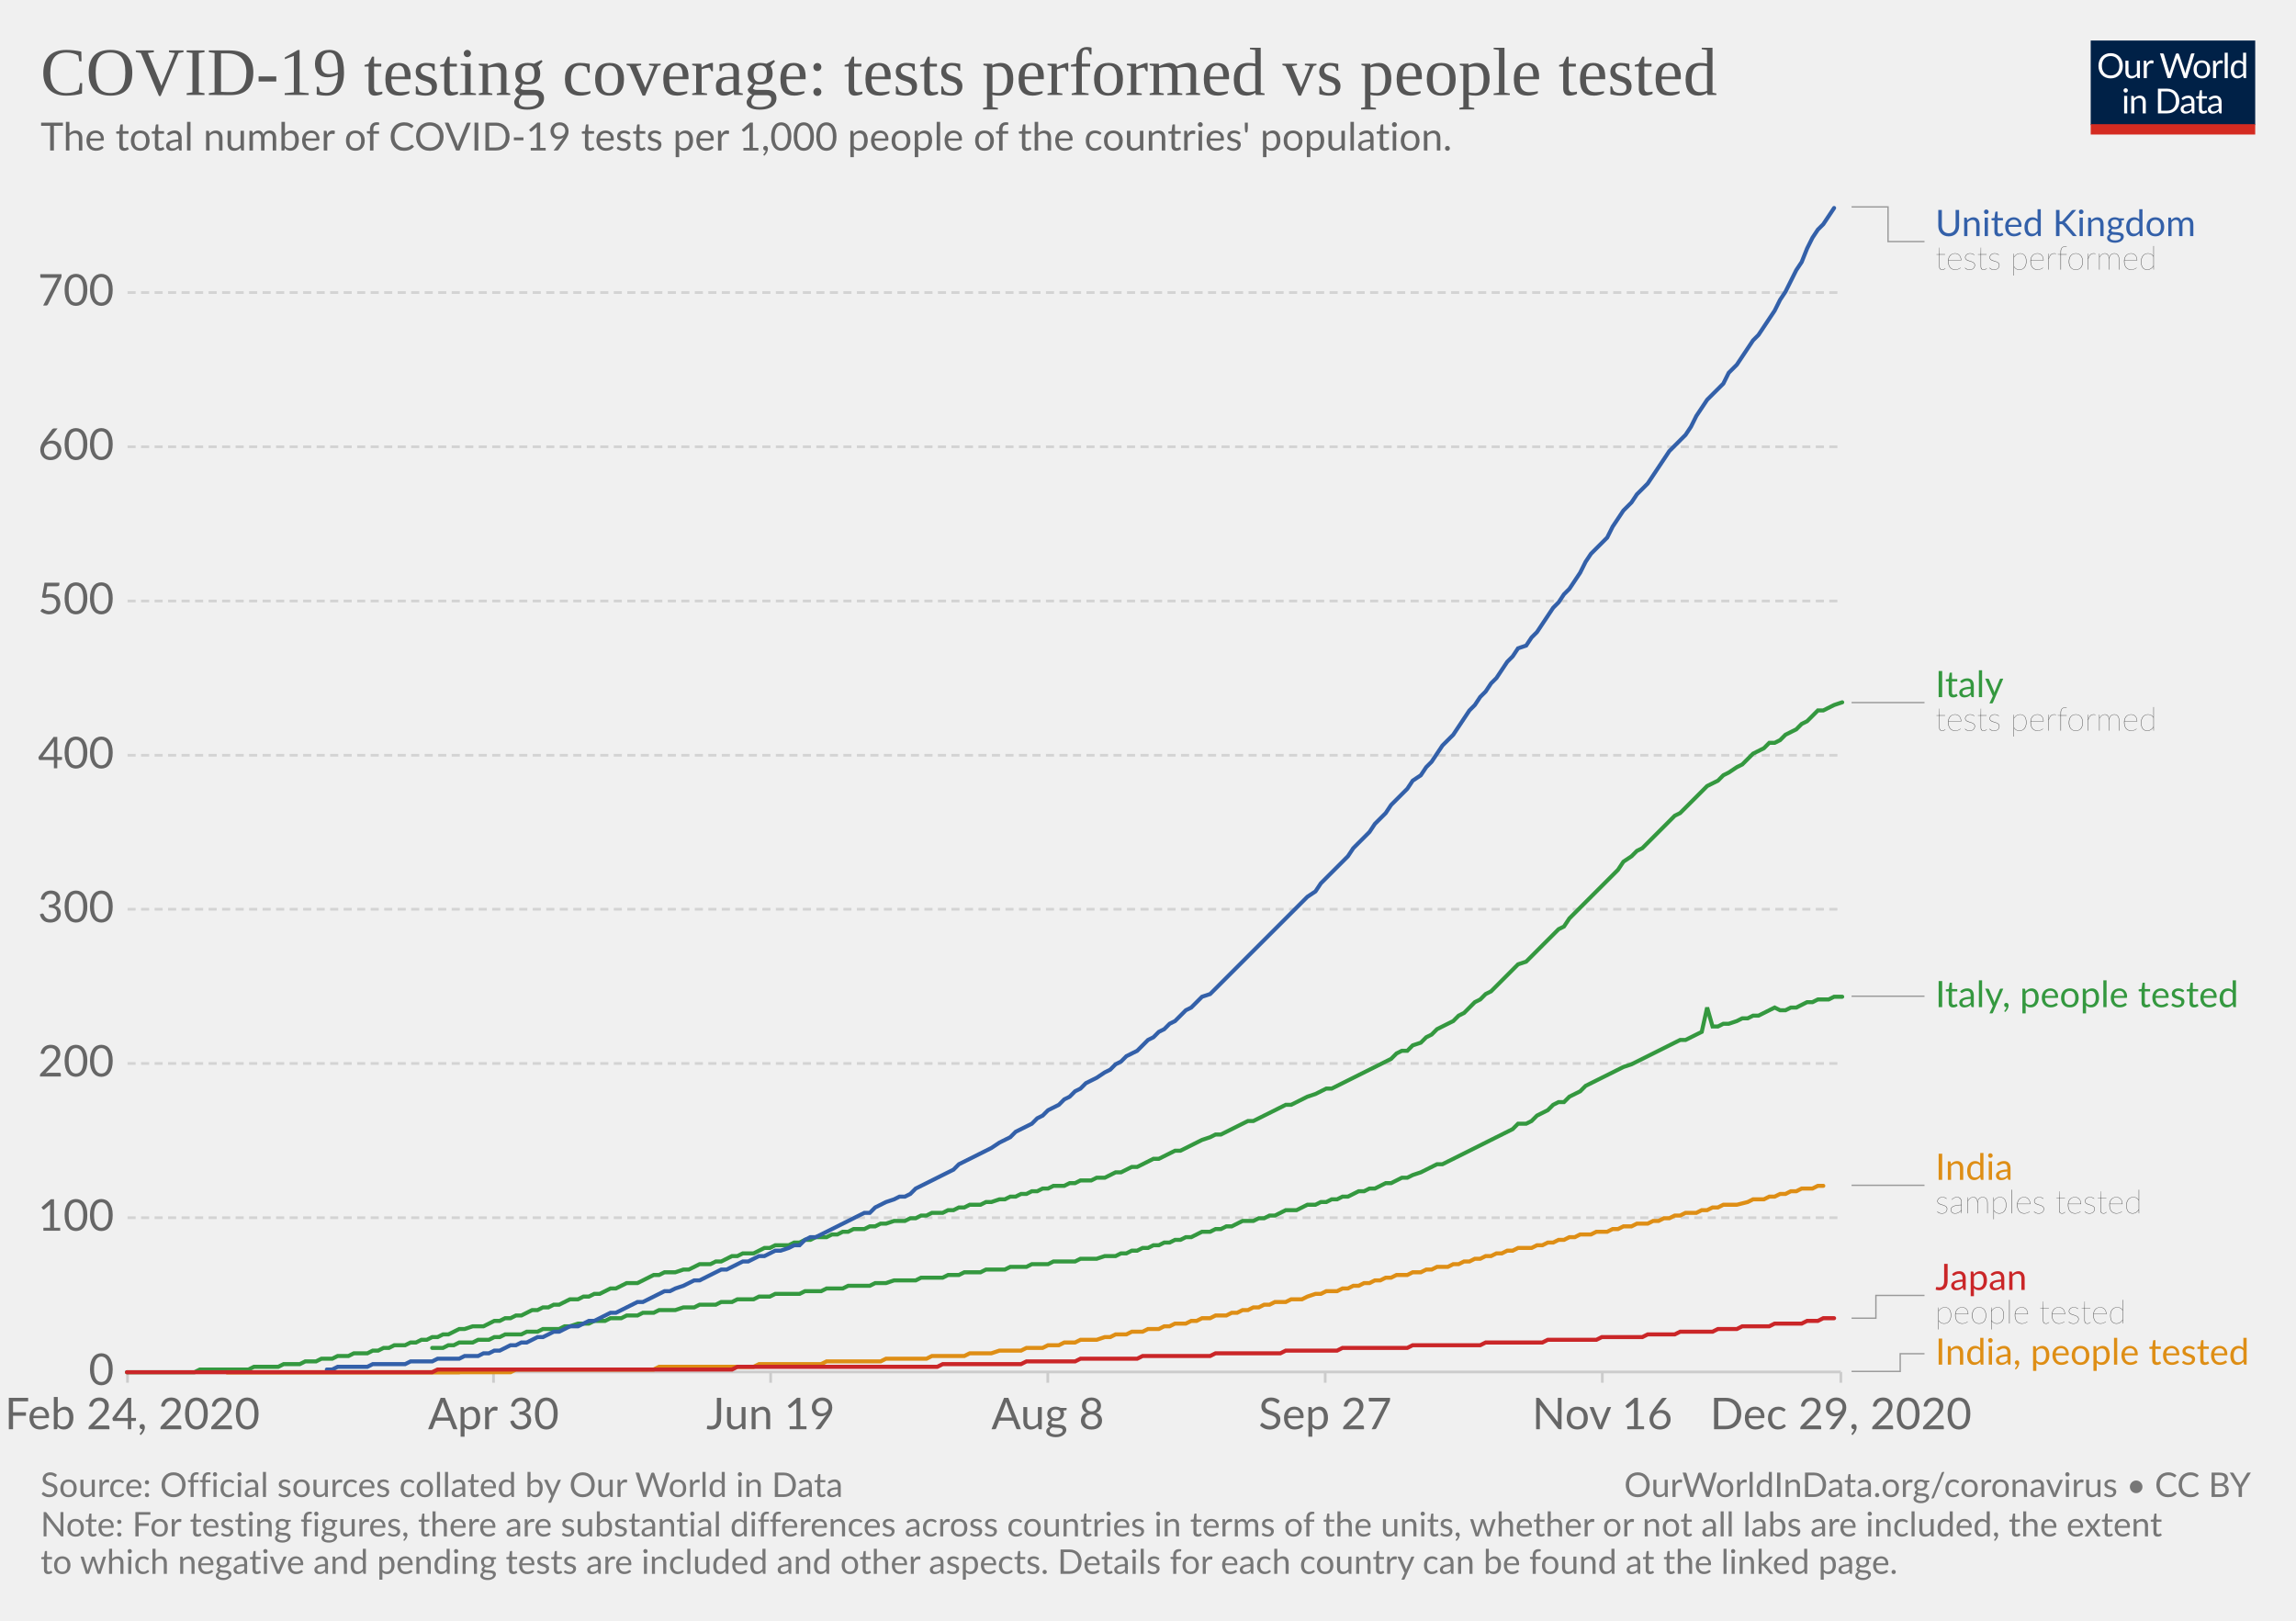
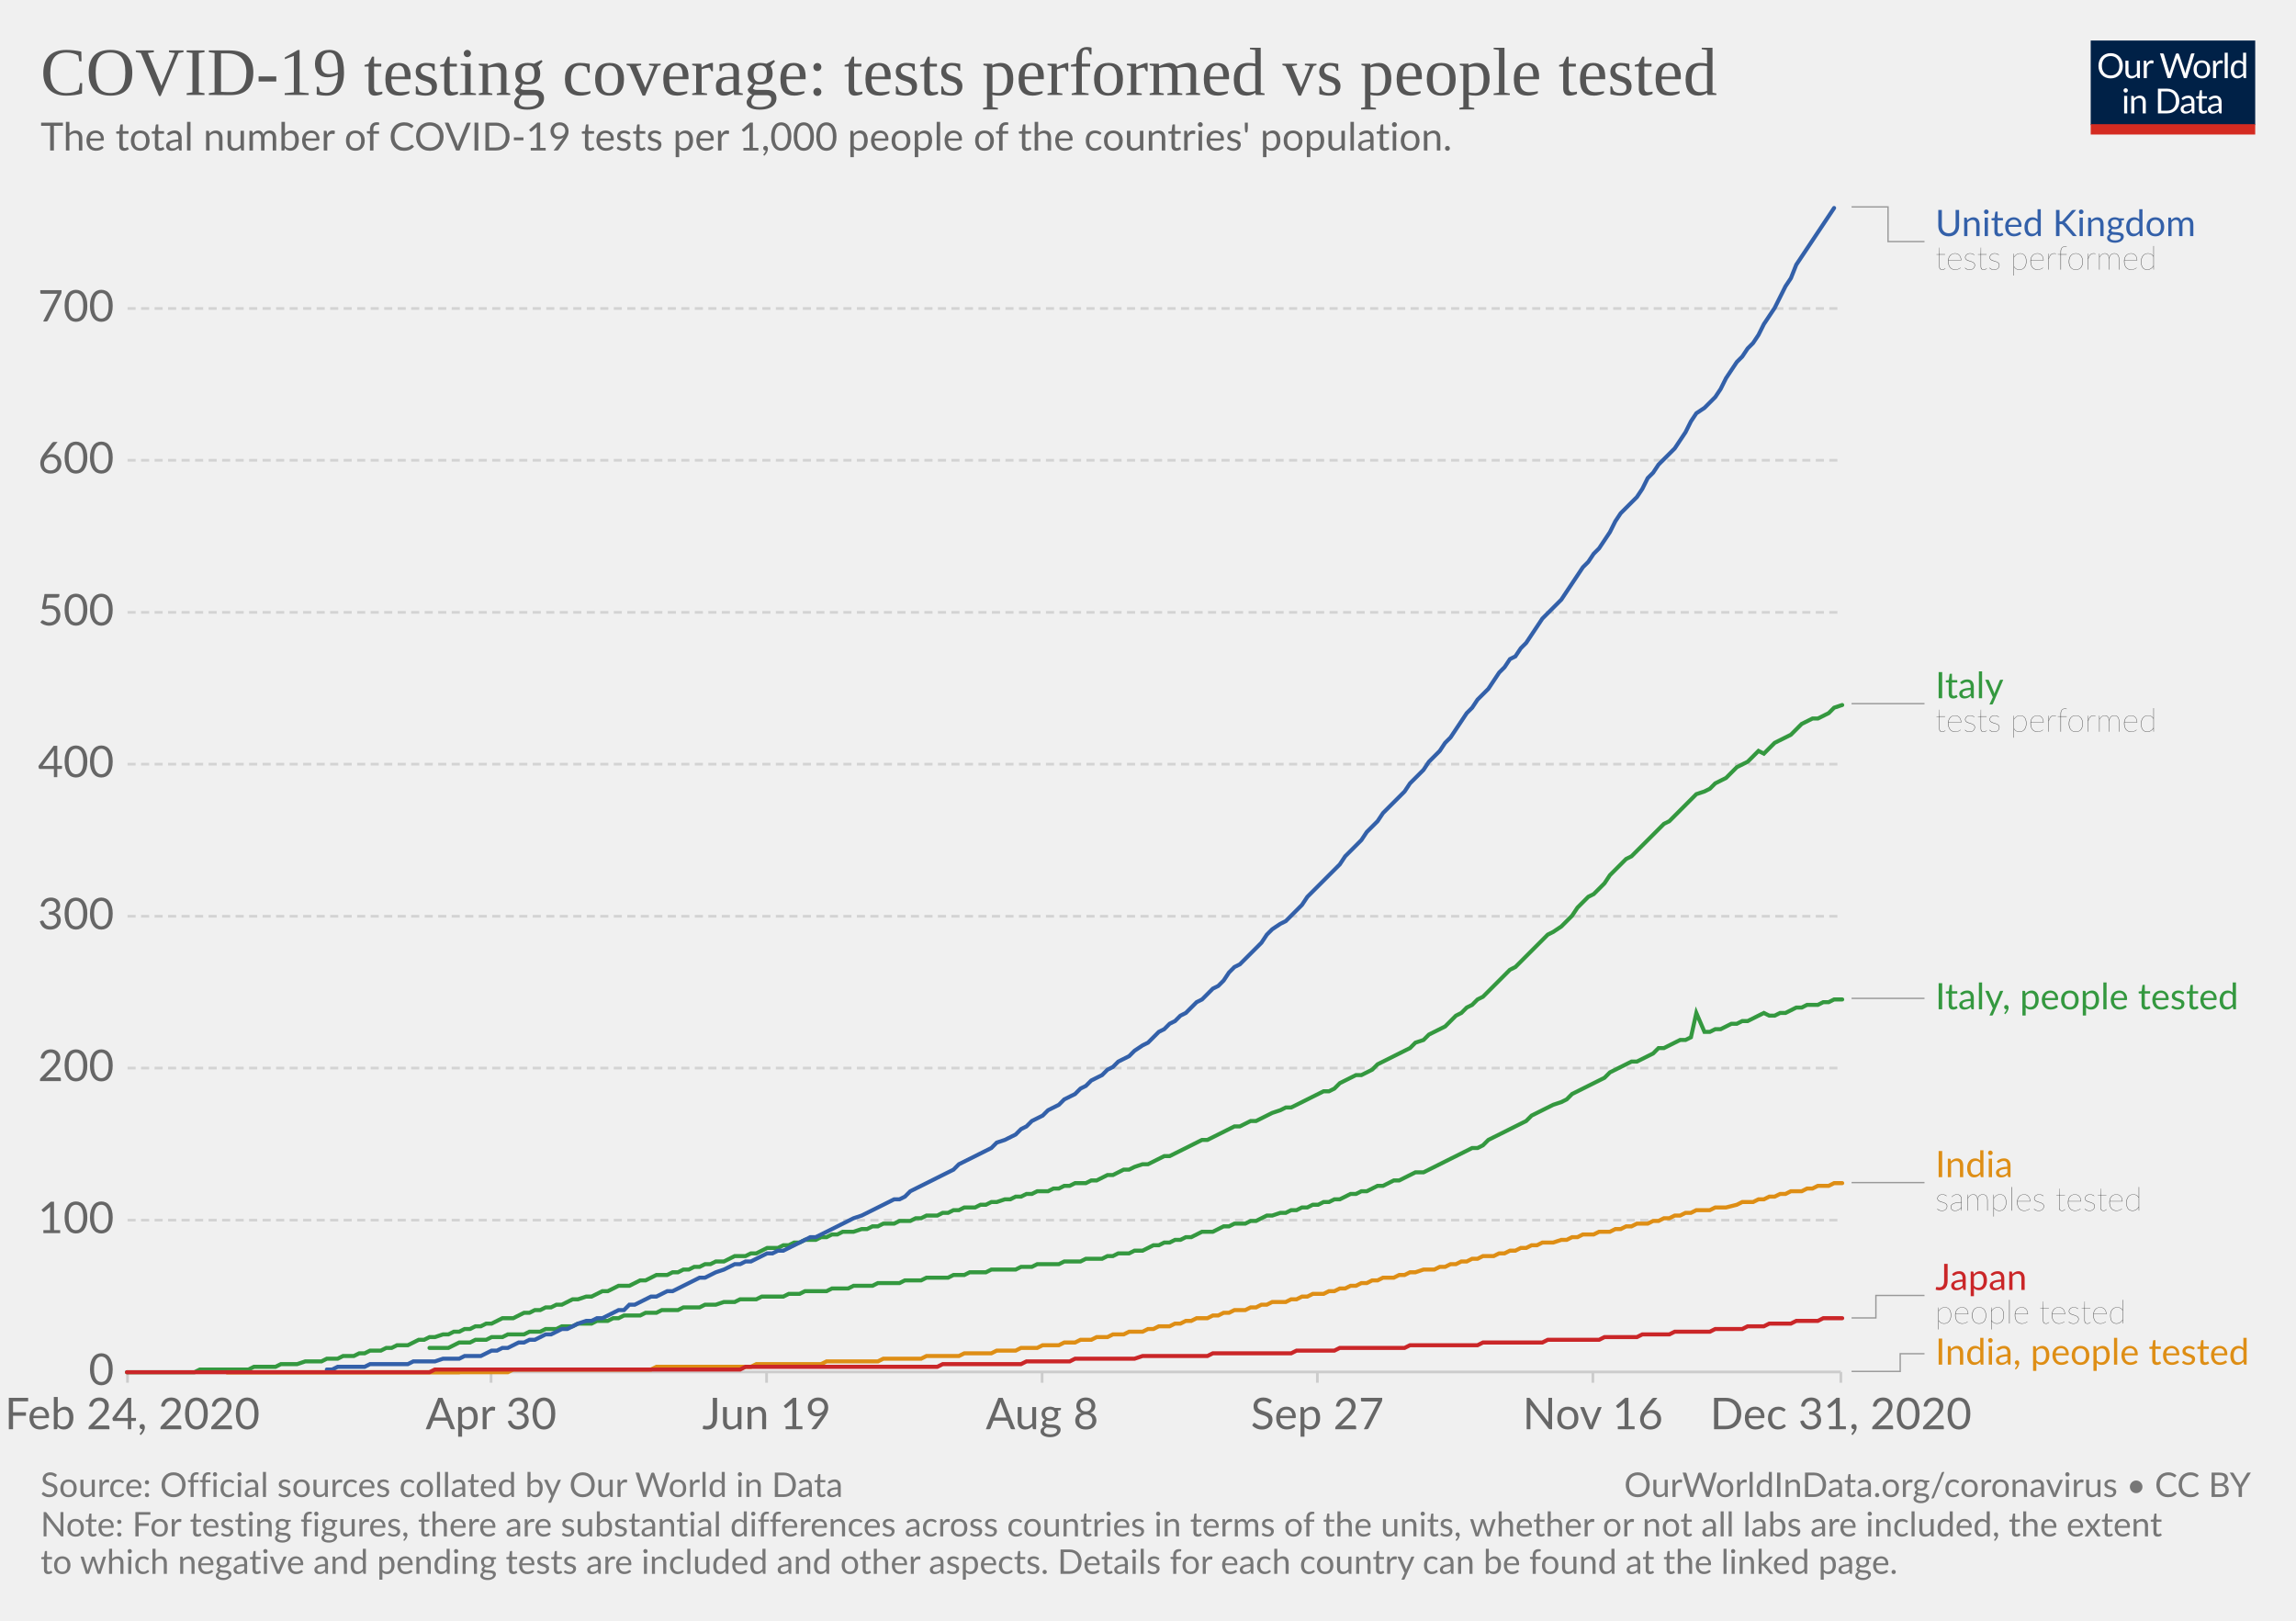
<svg xmlns="http://www.w3.org/2000/svg" version="1.1" style="background-color:#fff;-webkit-font-smoothing:antialiased" width="850" height="600" viewBox="0 0 850 600" font-family="Lato,'Helvetica Neue',Helvetica,Arial,sans-serif" font-size="18" text-rendering="optimizeLegibility">
  <g class="HeaderView">
    <g transform="matrix(.29 0 0 .29 774 15)">
      <svg width="210" height="120" viewBox="0 0 210 120" fill="none">
        <g clip-path="url(#clip0)">
          <path d="M0 0h210v107.89H0V0z" fill="#002147" />
          <path d="M40.98 32.25c0 2.36-.38 4.53-1.12 6.51a14.26 14.26 0 01-8.1 8.4c-1.9.78-4.02 1.17-6.34 1.17a16.6 16.6 0 01-6.33-1.17 14.31 14.31 0 01-8.08-8.4 18.29 18.29 0 01-1.12-6.51c0-2.36.38-4.53 1.12-6.5a14.32 14.32 0 018.07-8.44c1.92-.8 4.03-1.19 6.34-1.19 2.32 0 4.43.4 6.34 1.19 1.92.8 3.56 1.9 4.93 3.34a14.87 14.87 0 013.17 5.1 18.1 18.1 0 011.12 6.5zm-4.38 0c0-1.94-.26-3.68-.8-5.22a10.91 10.91 0 00-2.24-3.89 9.68 9.68 0 00-3.52-2.46 11.95 11.95 0 00-4.62-.86c-1.68 0-3.21.28-4.6.86a9.88 9.88 0 00-3.54 2.46 10.91 10.91 0 00-2.24 3.9c-.53 1.53-.8 3.27-.8 5.2 0 1.94.27 3.68.8 5.22a11.17 11.17 0 002.24 3.9 10.01 10.01 0 003.55 2.44c1.38.56 2.9.83 4.6.83 1.7 0 3.24-.27 4.61-.83a9.8 9.8 0 003.52-2.44 11.17 11.17 0 002.25-3.9c.53-1.54.8-3.28.8-5.21zm26.22-6.54V48H60.5c-.56 0-.9-.27-1.05-.81l-.31-2.4a12.45 12.45 0 01-3.26 2.6c-1.2.64-2.58.96-4.13.96-1.22 0-2.3-.2-3.24-.6a6.52 6.52 0 01-2.33-1.7 7.37 7.37 0 01-1.43-2.67c-.3-1.04-.46-2.2-.46-3.45V25.7h3.91v14.22c0 1.68.38 2.99 1.15 3.91.77.93 1.96 1.39 3.54 1.39 1.16 0 2.24-.27 3.23-.82a10.42 10.42 0 002.8-2.28V25.7h3.91zm8.61 4.47a9.94 9.94 0 012.6-3.56 5.64 5.64 0 013.76-1.3c.47 0 .92.05 1.34.15.44.1.83.27 1.17.49l-.3 2.92c-.09.37-.3.55-.66.55-.2 0-.5-.04-.9-.13a6.21 6.21 0 00-3.24.18c-.54.2-1.03.5-1.47.92-.42.4-.81.9-1.17 1.5-.33.58-.64 1.26-.92 2.02V48H67.7V25.71h2.25c.42 0 .72.08.88.25.16.16.27.44.33.83l.26 3.39zm61.16-13.7L122.75 48h-3.82l-7.99-24.05a21.95 21.95 0 01-.42-1.58 38.36 38.36 0 01-.44 1.58L102.05 48h-3.83L88.4 16.47h3.54c.38 0 .7.1.95.29.26.2.43.43.5.73l6.52 21.9c.1.4.2.83.28 1.28.1.46.2.94.29 1.46l.3-1.46c.12-.47.25-.9.38-1.27l7.41-21.91c.1-.25.26-.48.51-.69.27-.22.58-.33.95-.33h1.23c.38 0 .69.1.92.29.24.2.41.43.53.73l7.4 21.9a28.4 28.4 0 01.68 2.62 29.52 29.52 0 01.52-2.61l6.54-21.91c.07-.27.23-.5.48-.7.27-.21.58-.32.95-.32h3.32zm9.35 8.88c1.63 0 3.1.27 4.4.82a9.43 9.43 0 015.46 5.94c.5 1.4.74 2.98.74 4.73 0 1.76-.25 3.34-.74 4.75a9.43 9.43 0 01-5.46 5.92c-1.3.52-2.77.79-4.4.79-1.64 0-3.12-.27-4.44-.8a9.42 9.42 0 01-3.35-2.3c-.92-1-1.63-2.2-2.13-3.61-.49-1.41-.73-3-.73-4.75s.24-3.33.73-4.73c.5-1.43 1.2-2.64 2.13-3.63a9.4 9.4 0 013.35-2.31c1.32-.55 2.8-.82 4.44-.82zm0 19.89c2.2 0 3.84-.73 4.93-2.2 1.08-1.48 1.63-3.54 1.63-6.18 0-2.66-.55-4.72-1.63-6.2-1.09-1.49-2.73-2.23-4.93-2.23-1.12 0-2.09.2-2.93.57a5.7 5.7 0 00-2.06 1.65 7.5 7.5 0 00-1.24 2.67c-.26 1.04-.4 2.22-.4 3.54 0 2.64.55 4.7 1.64 6.18 1.1 1.47 2.76 2.2 4.99 2.2zm17.97-15.07a9.94 9.94 0 012.6-3.56 5.64 5.64 0 013.76-1.3c.47 0 .91.05 1.34.15.44.1.83.27 1.16.49l-.28 2.92c-.09.37-.31.55-.66.55-.2 0-.5-.04-.9-.13a6.2 6.2 0 00-3.24.18c-.54.2-1.03.5-1.47.92-.43.4-.82.9-1.17 1.5a13.1 13.1 0 00-.92 2.02V48h-3.94V25.71h2.24c.43 0 .72.08.88.25.17.16.28.44.33.83l.27 3.39zm15.04-14.59V48h-3.92V15.6h3.92zm19.55 15.43a6.22 6.22 0 00-2.38-2.05 6.7 6.7 0 00-2.86-.6c-2.07 0-3.66.75-4.77 2.23-1.12 1.48-1.68 3.6-1.68 6.33 0 1.46.13 2.7.38 3.74a7.29 7.29 0 001.1 2.56 4.35 4.35 0 001.78 1.45c.7.3 1.5.46 2.4.46 1.29 0 2.41-.3 3.36-.88a9.6 9.6 0 002.67-2.49V31.02zm3.91-15.43V48h-2.33c-.56 0-.9-.27-1.06-.81l-.35-2.71a12.13 12.13 0 01-3.25 2.77 8.28 8.28 0 01-4.23 1.06 7.31 7.31 0 01-6.14-2.9c-.73-.96-1.3-2.15-1.69-3.57a18.35 18.35 0 01.07-9.48 11.29 11.29 0 011.89-3.7 8.7 8.7 0 017.06-3.34 7.96 7.96 0 016.12 2.62V15.59h3.91zM46.61 70.71V93H42.7V70.71h3.91zm.84-7c0 .39-.08.75-.24 1.09a2.81 2.81 0 01-1.52 1.47 2.67 2.67 0 01-2.16 0 2.9 2.9 0 01-1.45-1.47 2.67 2.67 0 010-2.16c.15-.35.35-.65.6-.9.25-.27.53-.47.85-.62a2.67 2.67 0 012.16 0c.35.15.65.35.9.62.27.25.47.55.62.9.16.34.24.7.24 1.08zm7.97 10.24c.49-.54 1-1.04 1.54-1.48a9.85 9.85 0 013.66-1.84 8.96 8.96 0 015.43.35c.94.4 1.72.97 2.33 1.71a7.36 7.36 0 011.43 2.67c.32 1.04.49 2.19.49 3.45V93h-3.94V78.81c0-1.69-.4-3-1.17-3.92-.76-.93-1.93-1.4-3.5-1.4a6.6 6.6 0 00-3.25.83c-1 .56-1.92 1.31-2.77 2.27V93h-3.94V70.71h2.35c.56 0 .9.28 1.04.82l.3 2.42zm57.7 3.3c0 2.36-.37 4.5-1.11 6.44a14.3 14.3 0 01-3.17 4.98 14.1 14.1 0 01-4.93 3.2c-1.9.76-4.02 1.13-6.33 1.13H85.8V61.47h11.77c2.31 0 4.42.39 6.33 1.15a13.8 13.8 0 018.1 8.18 17.75 17.75 0 011.12 6.45zm-4.37 0c0-1.94-.26-3.67-.8-5.2a10.94 10.94 0 00-2.23-3.87 9.57 9.57 0 00-3.53-2.42 12.23 12.23 0 00-4.61-.83h-7.5v24.62h7.5c1.7 0 3.24-.28 4.61-.84a9.7 9.7 0 003.53-2.4 10.94 10.94 0 002.24-3.87c.53-1.53.8-3.26.8-5.2zm19.8 5.72c-1.8.06-3.34.2-4.62.44-1.26.22-2.3.51-3.1.88-.8.36-1.37.8-1.74 1.3-.35.5-.53 1.05-.53 1.67 0 .58.1 1.1.3 1.52a3 3 0 00.76 1.05c.34.27.73.46 1.17.6.45.11.94.17 1.45.17a7.28 7.28 0 003.5-.81 11.95 11.95 0 002.82-2.2v-4.62zm-12.65-9.11a12.73 12.73 0 013.98-2.66c1.43-.59 3-.88 4.73-.88 1.25 0 2.36.2 3.33.61a6.81 6.81 0 013.94 4.38c.33 1.04.5 2.19.5 3.43V93h-1.74a1.8 1.8 0 01-.88-.18c-.2-.13-.36-.38-.48-.74l-.44-2.12c-.59.55-1.16 1.03-1.72 1.46a9.48 9.48 0 01-3.74 1.7c-.69.15-1.46.23-2.3.23-.87 0-1.69-.12-2.45-.35a5.34 5.34 0 01-3.34-2.93 6.64 6.64 0 01-.49-2.64c0-.88.25-1.72.73-2.53a6.33 6.33 0 012.35-2.17c1.09-.63 2.5-1.15 4.25-1.54 1.75-.41 3.89-.65 6.42-.7v-1.75c0-1.73-.37-3.03-1.12-3.91-.75-.9-1.84-1.34-3.28-1.34-.97 0-1.78.12-2.44.37-.64.23-1.2.5-1.7.81l-1.23.82c-.33.23-.67.35-1 .35-.27 0-.5-.07-.69-.2a2.1 2.1 0 01-.48-.53l-.7-1.25zm27.67 19.5c-1.76 0-3.12-.5-4.07-1.48-.94-.98-1.41-2.4-1.41-4.25V74h-2.68a.9.9 0 01-.6-.2c-.16-.14-.24-.36-.24-.66v-1.56l3.65-.46.9-6.89a.9.9 0 01.29-.52.88.88 0 01.62-.22H142v7.67h6.44V74H142v13.38c0 .94.22 1.63.68 2.09.45.45 1.04.68 1.76.68a3.21 3.21 0 001.85-.53l.55-.35c.16-.12.3-.18.41-.18.2 0 .4.13.55.38l1.15 1.87a7.45 7.45 0 01-2.44 1.5c-.96.35-1.94.52-2.95.52zm19.68-10.4c-1.8.07-3.34.21-4.62.45-1.26.22-2.3.51-3.1.88-.8.36-1.37.8-1.74 1.3-.35.5-.53 1.05-.53 1.67 0 .58.1 1.1.3 1.52.18.42.44.77.76 1.05.34.27.73.46 1.17.6.45.11.94.17 1.45.17a7.3 7.3 0 003.5-.81 12.04 12.04 0 002.82-2.2v-4.62zm-12.65-9.1a12.72 12.72 0 013.99-2.66c1.42-.59 3-.88 4.72-.88 1.25 0 2.36.2 3.33.61a6.81 6.81 0 013.94 4.38c.33 1.04.5 2.19.5 3.43V93h-1.74a1.8 1.8 0 01-.88-.18c-.2-.13-.36-.38-.48-.74l-.44-2.12c-.59.55-1.16 1.03-1.72 1.46a9.48 9.48 0 01-3.74 1.7c-.69.15-1.46.23-2.3.23-.87 0-1.69-.12-2.45-.35a5.33 5.33 0 01-3.34-2.93 6.62 6.62 0 01-.49-2.64c0-.88.25-1.72.73-2.53a6.33 6.33 0 012.35-2.17c1.09-.63 2.5-1.15 4.25-1.54a31.2 31.2 0 016.42-.7v-1.75c0-1.73-.37-3.03-1.12-3.91-.75-.9-1.84-1.34-3.28-1.34-.97 0-1.78.12-2.44.37-.64.23-1.2.5-1.7.81-.46.3-.87.57-1.22.82-.34.23-.68.35-1.02.35-.26 0-.49-.07-.68-.2a1.88 1.88 0 01-.48-.53l-.7-1.25z" fill="#fff" />
          <path fill="#D42B21" d="M0 106.79h210V120H0z" />
        </g>
        <defs>
          <clipPath id="clip0">
            <path fill="#fff" d="M0 0h210v120H0z" />
          </clipPath>
        </defs>
      </svg>
    </g>
    <a href="https://ourworldindata.org/grapher/total-tests-per-thousand-people-vs-tests?time=2020-02-24..latest" target="_blank" rel="noopener" font-family="&quot;Playfair Display&quot;,Georgia,&quot;Times New Roman&quot;,serif">
      <text font-size="25.2" x="15" y="35.2" fill="#555">
        <tspan x="15" y="35.16">COVID-19 testing coverage: tests performed vs people tested</tspan>
      </text>
    </a>
    <text font-size="14.4" x="15" y="55.7" fill="#666">
      <tspan x="15" y="55.72">The total number of COVID-19 tests per 1,000 people of the countries' population.</tspan>
    </text>
  </g>
  <g class="LineChart">
    <defs>
      <clipPath id="a">
        <path d="M37.22 0h830v905h-830z" />
      </clipPath>
    </defs>
    <g class="DualAxisView">
      <g class="HorizontalAxis">
-         <path stroke="#ccc" d="M47.2 507.9v4M182.7 507.9v4M285.3 507.9v4M387.9 507.9v4M490.6 507.9v4M593.2 507.9v4M681.5 507.9v4" />
+         <path stroke="#ccc" d="M47.2 507.9v4M181.8 507.9v4M283.8 507.9v4M385.8 507.9v4M487.7 507.9v4M589.7 507.9v4M681.5 507.9v4" />
        <text x="49" y="529.1" fill="#666" text-anchor="middle" font-size="16.2">Feb 24, 2020</text>
-         <text x="182.7" y="529.1" fill="#666" text-anchor="middle" font-size="16.2">Apr 30</text>
-         <text x="285.3" y="529.1" fill="#666" text-anchor="middle" font-size="16.2">Jun 19</text>
-         <text x="387.9" y="529.1" fill="#666" text-anchor="middle" font-size="16.2">Aug 8</text>
-         <text x="490.6" y="529.1" fill="#666" text-anchor="middle" font-size="16.2">Sep 27</text>
-         <text x="593.2" y="529.1" fill="#666" text-anchor="middle" font-size="16.2">Nov 16</text>
-         <text x="681.5" y="529.1" fill="#666" text-anchor="middle" font-size="16.2">Dec 29, 2020</text>
+         <text x="181.8" y="529.1" fill="#666" text-anchor="middle" font-size="16.2">Apr 30</text>
+         <text x="283.8" y="529.1" fill="#666" text-anchor="middle" font-size="16.2">Jun 19</text>
+         <text x="385.8" y="529.1" fill="#666" text-anchor="middle" font-size="16.2">Aug 8</text>
+         <text x="487.7" y="529.1" fill="#666" text-anchor="middle" font-size="16.2">Sep 27</text>
+         <text x="589.7" y="529.1" fill="#666" text-anchor="middle" font-size="16.2">Nov 16</text>
+         <text x="681.5" y="529.1" fill="#666" text-anchor="middle" font-size="16.2">Dec 31, 2020</text>
      </g>
      <g class="VerticalAxis" fill="#666" dominant-baseline="middle" text-anchor="end" font-size="16.2">
        <text x="42.22" y="507.9">0</text>
-         <text x="42.22" y="450.8">100</text>
-         <text x="42.22" y="393.7">200</text>
-         <text x="42.22" y="336.6">300</text>
-         <text x="42.22" y="279.6">400</text>
-         <text x="42.22" y="222.5">500</text>
-         <text x="42.22" y="165.4">600</text>
-         <text x="42.22" y="108.3">700</text>
+         <text x="42.22" y="451.7">100</text>
+         <text x="42.22" y="395.4">200</text>
+         <text x="42.22" y="339.2">300</text>
+         <text x="42.22" y="282.9">400</text>
+         <text x="42.22" y="226.7">500</text>
+         <text x="42.22" y="170.4">600</text>
+         <text x="42.22" y="114.2">700</text>
      </g>
      <g class="AxisGridLines horizontalLines">
        <path stroke="#ccc" d="M47.22 507.9h634.25" />
-         <path stroke="#d3d3d3" stroke-dasharray="3,2" d="M47.22 450.8h634.25M47.22 393.7h634.25M47.22 336.6h634.25M47.22 279.6h634.25M47.22 222.5h634.25M47.22 165.4h634.25M47.22 108.3h634.25" />
+         <path stroke="#d3d3d3" stroke-dasharray="3,2" d="M47.22 451.7h634.25M47.22 395.4h634.25M47.22 339.2h634.25M47.22 282.9h634.25M47.22 226.7h634.25M47.22 170.4h634.25M47.22 114.2h634.25" />
      </g>
    </g>
    <g clip-path="url(#a)">
      <g class="LineLabels" cursor="default">
        <g class="legendMark">
          <g class="indicator">
            <path d="M685.47 76.6h13.5v12.83h13.5" stroke="#999" stroke-width=".5" fill="none" />
          </g>
          <text font-size="13.5" x="716.5" y="87.4" fill="#3360a9">
            <tspan x="716.47" y="87.4">United Kingdom</tspan>
          </text>
          <text font-size="12.15" x="716.5" y="99.8" fill="#333" class="textAnnotation" font-weight="lighter">
            <tspan x="716.47" y="99.82">tests performed</tspan>
          </text>
        </g>
        <g class="legendMark">
          <g class="indicator">
-             <path d="M685.47 260.1h13.5v0h13.5" stroke="#999" stroke-width=".5" fill="none" />
+             <path d="M685.47 260.5h13.5v0h13.5" stroke="#999" stroke-width=".5" fill="none" />
          </g>
-           <text font-size="13.5" x="716.5" y="258.1" fill="#34983f">
-             <tspan x="716.47" y="258.08">Italy</tspan>
+           <text font-size="13.5" x="716.5" y="258.5" fill="#34983f">
+             <tspan x="716.47" y="258.48">Italy</tspan>
          </text>
-           <text font-size="12.15" x="716.5" y="270.5" fill="#333" class="textAnnotation" font-weight="lighter">
-             <tspan x="716.47" y="270.5">tests performed</tspan>
+           <text font-size="12.15" x="716.5" y="270.9" fill="#333" class="textAnnotation" font-weight="lighter">
+             <tspan x="716.47" y="270.89">tests performed</tspan>
          </text>
        </g>
        <g class="legendMark">
          <g class="indicator">
-             <path d="M685.47 368.8h13.5v0h13.5" stroke="#999" stroke-width=".5" fill="none" />
+             <path d="M685.47 369.6h13.5v0h13.5" stroke="#999" stroke-width=".5" fill="none" />
          </g>
-           <text font-size="13.5" x="716.5" y="372.9" fill="#34983f">
-             <tspan x="716.47" y="372.85">Italy, people tested</tspan>
+           <text font-size="13.5" x="716.5" y="373.7" fill="#34983f">
+             <tspan x="716.47" y="373.65">Italy, people tested</tspan>
          </text>
        </g>
        <g class="legendMark">
          <g class="indicator">
-             <path d="M685.47 438.8h13.5v0h13.5" stroke="#999" stroke-width=".5" fill="none" />
+             <path d="M685.47 437.8h13.5v0h13.5" stroke="#999" stroke-width=".5" fill="none" />
          </g>
-           <text font-size="13.5" x="716.5" y="436.8" fill="#de8e15">
-             <tspan x="716.47" y="436.78">India</tspan>
+           <text font-size="13.5" x="716.5" y="435.8" fill="#de8e15">
+             <tspan x="716.47" y="435.78">India</tspan>
          </text>
-           <text font-size="12.15" x="716.5" y="449.2" fill="#333" class="textAnnotation" font-weight="lighter">
-             <tspan x="716.47" y="449.19">samples tested</tspan>
+           <text font-size="12.15" x="716.5" y="448.2" fill="#333" class="textAnnotation" font-weight="lighter">
+             <tspan x="716.47" y="448.19">samples tested</tspan>
          </text>
        </g>
        <g class="legendMark">
          <g class="indicator">
-             <path d="M685.47 488h9v-8.43h18" stroke="#999" stroke-width=".5" fill="none" />
+             <path d="M685.47 487.9h9v-8.32h18" stroke="#999" stroke-width=".5" fill="none" />
          </g>
          <text font-size="13.5" x="716.5" y="477.6" fill="#ca2628">
            <tspan x="716.47" y="477.55">Japan</tspan>
          </text>
          <text font-size="12.15" x="716.5" y="490" fill="#333" class="textAnnotation" font-weight="lighter">
            <tspan x="716.47" y="489.97">people tested</tspan>
          </text>
        </g>
        <g class="legendMark">
          <g class="indicator">
            <path d="M685.47 507.7h18v-6.55h9" stroke="#999" stroke-width=".5" fill="none" />
          </g>
          <text font-size="13.5" x="716.5" y="505.2" fill="#de8e15">
            <tspan x="716.47" y="505.2">India, people tested</tspan>
          </text>
        </g>
      </g>
      <g class="Lines">
        <g class="key-India_0">
-           <path stroke="#de8e15" stroke-linecap="round" d="M84 508h105l2-1h51l2-1h35l2-1h23l2-1h20l2-1h15l2-1h12l2-1h8l3-1h8l2-1h6l2-1h4l2-1h4l2-1h6l3-1h2l2-1h4l2-1h4l2-1h4l2-1h2l2-1h4l2-1h2l2-1h3l2-1h4l2-1h2l2-1h2l2-1h2l2-1h2l2-1h4l2-1h4l2-1 3-1h2l2-1h4l2-1h2l2-1h2l2-1h2l2-1h2l2-1h2l2-1h4l2-1h3l2-1h2l2-1h4l2-1h2l2-1h2l2-1h2l2-1h2l2-1h2l2-1h2l2-1h5l2-1h2l2-1h2l2-1h2l2-1h2l2-1h4l2-1h4l2-1h2l2-1h3l2-1h4l2-1h2l2-1h2l2-1h2l2-1h4l2-1h2l2-1h2l2-1h5l4-1 2-1h4l2-1h2l2-1h2l2-1h2l2-1h4l2-1h2" fill="none" stroke-width="1.5" />
+           <path stroke="#de8e15" stroke-linecap="round" d="M84 508h104l2-1h51l2-1h35l2-1h24l2-1h19l2-1h14l2-1h12l2-1h10l2-1h7l2-1h6l2-1h6l2-1h4l2-1h4l2-1h4l2-1h4l2-1h5l2-1h2l2-1h4l2-1h2l2-1h2l2-1h4l2-1h2l2-1h2l2-1h4l2-1h2l2-1h2l2-1h5l2-1h2l2-1h2l2-1h4l2-1h2l2-1h2l2-1h2l2-1h2l2-1h2l2-1h4l2-1h2l2-1h2l3-1h4l2-1h2l2-1h2l2-1h2l2-1h2l2-1h4l2-1h2l2-1h2l2-1h2l2-1h2l2-1h4l3-1h2l2-1h2l2-1h4l2-1h4l2-1h2l2-1h2l2-1h4l2-1h2l2-1h2l2-1h2l2-1h2l2-1h5l2-1h4l4-1 2-1h4l2-1h2l2-1h2l2-1h2l2-1h4l2-1h2l2-1h4l2-1h3" fill="none" stroke-width="1.5" />
        </g>
        <g class="key-Italy_0">
-           <path stroke="#34983f" stroke-linecap="round" d="M47 508h25l2-1h18l2-1h9l2-1h6l2-1h4l2-1h4l2-1h4l2-1h5l2-1h2l2-1h2l2-1h4l2-1h2l2-1h2l2-1h2l2-1h2l2-1 2-1h2l3-1h4l2-1 2-1h2l2-1h2l2-1h2l2-1 2-1h2l2-1h2l2-1h2l2-1 2-1h3l2-1h2l2-1h2l2-1 2-1h2l2-1 2-1h4l2-1 2-1 2-1h2l2-1h4l3-1h2l2-1 2-1h4l2-1h2l2-1 2-1h2l2-1h4l2-1 2-1h2l2-1h5l2-1h2l2-1h2l2-1h4l2-1h2l2-1h2l2-1h4l2-1h2l2-1h2l3-1h4l2-1h2l2-1h2l2-1h4l2-1h2l2-1h2l2-1h4l2-1h2l3-1h2l2-1h2l2-1h2l2-1h2l2-1h2l2-1h4l2-1h2l2-1h4l2-1h3l2-1 2-1h2l2-1 2-1h2l2-1 2-1 2-1h2l2-1 2-1 2-1h2l2-1 2-1 2-1 2-1 3-1 2-1h2l2-1 2-1 2-1 2-1 2-1h2l2-1 2-1 2-1 2-1 2-1 2-1h2l2-1 2-1 2-1 3-1 2-1 2-1h2l2-1 2-1 2-1 2-1 2-1 2-1 2-1 2-1 2-1 2-1 2-1 2-2 2-1h2l2-2 3-1 2-2 2-1 2-2 2-1 2-1 2-1 2-2 2-1 2-2 2-2 2-1 2-2 2-1 2-2 2-2 2-2 2-2 2-2 3-1 2-2 2-2 2-2 2-2 2-2 2-2 2-1 2-3 2-2 2-2 2-2 2-2 2-2 2-2 2-2 2-2 2-2 2-3 3-2 2-2 2-1 2-2 2-2 2-2 2-2 2-2 2-2 2-1 2-2 2-2 2-2 2-2 2-2 2-1 2-1 2-2 2-1 3-2 2-1 2-2 2-2 2-1 2-1 2-2h2l2-1 2-2 2-1 2-1 2-2 2-1 2-2 2-2h2l2-1 2-1 3-1" fill="none" stroke-width="1.5" />
+           <path stroke="#34983f" stroke-linecap="round" d="M47 508h25l2-1h18l2-1h8l2-1h6l3-1h6l2-1h4l2-1h4l2-1h2l2-1h4l2-1h2l2-1h4l2-1 2-1h2l2-1h2l3-1h2l2-1h2l2-1h2l2-1h2l2-1h2l2-1 2-1h4l2-1 2-1h2l2-1h2l2-1h2l2-1h2l2-1 2-1h2l3-1h2l2-1 2-1h2l2-1 2-1h4l2-1 2-1h2l2-1 2-1h4l2-1h2l2-1h2l2-1h2l2-1h2l2-1h3l2-1 2-1h4l2-1h2l2-1 2-1h4l2-1h2l2-1h2l2-1h4l2-1h2l2-1h2l2-1h4l3-1h2l2-1h2l2-1h4l2-1h4l2-1h2l2-1h4l2-1h2l2-1h2l2-1h4l2-1h2l2-1h2l3-1h2l2-1h2l2-1h2l2-1h4l2-1h2l2-1h2l2-1h4l2-1h2l2-1 2-1h2l2-1 2-1h2l2-1 3-1h2l2-1 2-1 2-1h2l2-1 2-1 2-1 2-1 2-1 2-1h2l2-1 2-1 2-1 2-1 2-1h2l2-1 2-1h2l2-1 2-1 2-1 3-1 2-1h2l2-1 2-1 2-1 2-1 2-1 2-1h2l2-1 2-2 2-1 2-1 2-1h2l2-1 2-1 2-2 2-1 2-1 2-1 2-1 2-1 2-1 2-2 3-1 2-2 2-1 2-1 2-1 2-2 2-2 2-1 2-2 2-1 2-2 2-1 2-2 2-2 2-2 2-2 2-2 2-1 2-2 2-2 2-2 2-2 2-2 2-2 2-1 3-2 2-2 2-2 2-3 2-2 2-2 2-1 2-2 2-2 2-3 2-2 2-2 2-2 2-1 2-2 2-2 2-2 2-2 2-2 2-2 2-1 2-2 2-2 2-2 2-2 2-2 3-1 2-1 2-2 2-1 2-1 2-2 2-2 2-1 2-1 2-2 2-2 2 1 2-2 2-2 2-1 2-1 2-1 2-2 2-2 2-1 2-1h2l2-1 2-1 2-2 3-1" fill="none" stroke-width="1.5" />
        </g>
        <g class="key-India__002c-people-tested_0">
          <path stroke="#de8e15" stroke-linecap="round" d="M84 508h86" fill="none" stroke-width="1.5" />
        </g>
        <g class="key-Italy__002c-people-tested_0">
-           <path stroke="#34983f" stroke-linecap="round" d="M160 499h4l2-1h2l2-1h5l2-1h4l2-1h2l2-1h6l2-1h4l2-1h6l2-1h2l3-1h4l2-1h4l2-1h4l2-1h4l2-1h4l2-1h6l3-1h4l2-1h6l2-1h4l2-1h6l2-1h4l2-1h9l2-1h6l2-1h6l2-1h8l2-1h4l3-1h8l2-1h8l2-1h4l2-1h6l2-1h7l2-1h6l2-1h6l2-1h8l2-1h6l3-1h4l2-1h2l2-1h2l2-1h2l2-1h2l2-1h2l2-1h2l2-1h2l2-1 2-1h3l2-1h2l2-1h2l2-1 2-1h4l2-1h2l2-1h2l2-1 2-1h4l2-1 2-1h3l2-1h2l2-1h2l2-1h2l2-1 2-1h2l2-1h2l2-1 2-1h2l2-1 2-1h2l2-1 3-1 2-1 2-1 2-1h2l2-1 2-1 2-1 2-1 2-1 2-1 2-1 2-1 2-1 2-1 2-1 2-1 2-1 2-2h3l2-1 2-2 2-1 2-1 2-2 2-1h2l2-2 2-1 2-1 2-2 2-1 2-1 2-1 2-1 2-1 2-1 2-1 3-1 2-1 2-1 2-1 2-1 2-1 2-1 2-1 2-1 2-1h2l2-1 2-1 2-1 2-9 2 7h2l2-1h2l3-1 2-1h2l2-1h2l2-1 2-1 2-1 2 1h2l2-1h2l2-1 2-1h2l2-1h4l2-1h3" fill="none" stroke-width="1.5" />
+           <path stroke="#34983f" stroke-linecap="round" d="M159 499h7l2-1 2-1h4l2-1h4l2-1h4l2-1h6l2-1h4l2-1h4l2-1h4l2-1h5l2-1h4l2-1h2l2-1h6l2-1h4l2-1h6l2-1h6l2-1h4l3-1h4l2-1h6l2-1h8l2-1h4l2-1h8l2-1h6l2-1h7l2-1h8l2-1h6l2-1h8l2-1h4l2-1h6l2-1h9l2-1h4l2-1h8l2-1h6l2-1h6l2-1h2l2-1h4l2-1h3l2-1 2-1h2l2-1h2l2-1h2l2-1h2l2-1 2-1h4l2-1 2-1h2l2-1h4l2-1h2l2-1 2-1h2l3-1h2l2-1h2l2-1h2l2-1h2l2-1h2l2-1h2l2-1 2-1h2l2-1h2l2-1 2-1h2l2-1 2-1h2l2-1 2-1 2-1h3l2-1 2-1 2-1 2-1 2-1 2-1 2-1 2-1 2-1h2l2-1 2-2 2-1 2-1 2-1 2-1 2-1 2-1 2-1 2-2 2-1 2-1 2-1 2-1 3-1 2-1 2-2 2-1 2-1 2-1 2-1 2-1 2-1 2-2 2-1 2-1 2-1 2-1h2l2-1 2-1 2-1 2-2h2l2-1 2-1 2-1h2l2-1 2-9 3 7h2l2-1h2l2-1 2-1h2l2-1h2l2-1 2-1 2-1 2 1h2l2-1h2l2-1 2-1h2l2-1h4l2-1h2l2-1h3" fill="none" stroke-width="1.5" />
        </g>
        <g class="key-United-Kingdom_0">
-           <path stroke="#3360a9" stroke-linecap="round" d="M121 507h2l2-1h11l2-1h12l2-1h8l2-1h8l2-1h5l2-1h2l2-1h2l2-1 2-1h2l2-1h2l2-1 2-1h2l2-1 2-1h2l2-1 2-1h3l2-1 2-1h2l2-1 2-1 2-1h2l2-1 2-1 2-1 2-1h2l2-1 2-1 2-1 2-1h2l2-1 3-1 2-1 2-1h2l2-1 2-1 2-1 2-1h2l2-1 2-1 2-1h2l2-1 2-1h2l2-1 2-1h2l3-1 2-1h2l2-2 2-1h2l2-1 2-1 2-1 2-1 2-1 2-1 2-1 2-1 2-1h2l2-2 2-1 2-1 3-1 2-1h2l2-1 2-2 2-1 2-1 2-1 2-1 2-1 2-1 2-1 2-2 2-1 2-1 2-1 2-1 2-1 2-1 3-2 2-1 2-1 2-2 2-1 2-1 2-1 2-2 2-1 2-2 2-1 2-1 2-2 2-1 2-2 2-1 2-2 2-1 2-1 3-2 2-1 2-2 2-1 2-2 2-1 2-1 2-2 2-2 2-1 2-2 2-1 2-2 2-1 2-2 2-2 2-1 2-2 2-2 3-1 2-2 2-2 2-2 2-2 2-2 2-2 2-2 2-2 2-2 2-2 2-2 2-2 2-2 2-2 2-2 2-2 2-2 2-2 3-2 2-3 2-2 2-2 2-2 2-2 2-2 2-3 2-2 2-2 2-2 2-3 2-2 2-2 2-3 2-2 2-2 2-2 2-3 3-2 2-3 2-2 2-3 2-3 2-2 2-2 2-3 2-3 2-3 2-2 2-3 2-2 2-3 2-2 2-3 2-3 2-2 2-3 3-1 2-3 2-2 2-3 2-3 2-3 2-2 2-3 2-2 2-3 2-3 2-4 2-3 2-2 2-2 2-2 2-4 2-3 2-3 3-3 2-3 2-2 2-2 2-3 2-3 2-3 2-3 2-2 2-2 2-2 2-3 2-4 2-3 2-3 2-2 2-2 2-2 2-4 3-3 2-3 2-3 2-3 2-2 2-3 2-3 2-3 2-4 2-3 2-4 2-4 2-3 2-5 2-4 2-3 2-2 2-3 2-3" fill="none" stroke-width="1.5" />
+           <path stroke="#3360a9" stroke-linecap="round" d="M121 507h2l2-1h10l2-1h14l2-1h8l3-1h6l2-1h6l2-1 2-1h2l2-1h2l2-1 2-1h2l2-1h2l2-1 2-1h2l2-1 2-1h2l2-1 2-1 3-1h2l2-1h2l2-1 2-1 2-1h2l2-2h2l2-1 2-1 2-1h2l2-1 2-1h2l2-1 2-1 2-1 2-1 2-1h2l2-1 2-1 3-1 2-1 2-1h2l2-1h2l2-1 2-1 2-1h2l2-1h2l2-1 2-1 2-1 2-1 2-1h2l2-1 2-1 2-1 2-1 2-1 2-1 2-1 3-1 2-1 2-1 2-1 2-1 2-1 2-1h2l2-1 2-2 2-1 2-1 2-1 2-1 2-1 2-1 2-1 2-1 2-2 2-1 2-1 2-1 2-1 2-1 2-1 2-2 3-1 2-1 2-1 2-2 2-1 2-2 2-1 2-1 2-2 2-1 2-1 2-2 2-1 2-1 2-2 2-1 2-2 2-1 2-1 2-2 2-1 2-2 2-1 2-1 2-2 3-2 2-1 2-2 2-2 2-1 2-2 2-1 2-2 2-1 2-2 2-2 2-1 2-2 2-2 2-1 2-2 2-3 2-2 2-1 2-2 2-2 2-2 2-2 2-3 2-2 3-2 2-1 2-2 2-2 2-2 2-3 2-2 2-2 2-2 2-2 2-2 2-2 2-3 2-2 2-2 2-2 2-3 2-2 2-2 2-3 2-2 2-2 2-2 2-2 2-3 2-2 3-3 2-3 2-2 2-2 2-3 2-2 2-3 2-3 2-3 2-2 2-3 2-2 2-2 2-3 2-3 2-2 2-3 2-1 2-3 2-2 2-3 2-3 2-3 2-2 2-2 3-3 2-3 2-3 2-3 2-3 2-2 2-3 2-2 2-3 2-3 2-4 2-3 2-2 2-2 2-2 2-3 2-4 2-2 2-3 2-2 2-2 2-2 2-3 2-3 2-4 2-3 3-2 2-2 2-2 2-3 2-4 2-3 2-3 2-2 2-3 2-2 2-3 2-4 2-3 2-3 2-4 2-4 2-3 2-5 2-3 2-3 2-3 2-3 2-3 2-3 2-3" fill="none" stroke-width="1.5" />
        </g>
        <g class="key-Japan_0">
-           <path stroke="#ca2628" stroke-linecap="round" d="M47 508h113l2-1h109l2-1h74l2-1h29l2-1h18l2-1h21l2-1h25l2-1h24l2-1h19l2-1h24l2-1h25l2-1h21l2-1h18l2-1h15l2-1h10l2-1h12l2-1h7l2-1h10l2-1h10l2-1h4l2-1h4" fill="none" stroke-width="1.5" />
+           <path stroke="#ca2628" stroke-linecap="round" d="M47 508h112l2-1h113l2-1h71l2-1h29l2-1h16l2-1h22l3-1h24l2-1h29l2-1h14l2-1h24l2-1h25l2-1h22l2-1h19l2-1h12l2-1h10l2-1h13l2-1h10l2-1h6l2-1h8l2-1h8l2-1h7" fill="none" stroke-width="1.5" />
        </g>
      </g>
    </g>
  </g>
  <g class="SourcesFooter" fill="#777">
    <g class="clickable" fill="#777">
      <text font-size="12.6" x="15" y="554.2">
        <tspan x="15" y="554.18">Source: Official sources collated by Our World in Data</tspan>
      </text>
    </g>
    <text font-size="12.6" x="15" y="568.8">
      <tspan x="15" y="568.78">Note: For testing figures, there are substantial differences across countries in terms of the units, whether or not all labs are included, the extent</tspan>
      <tspan x="15" y="582.64">to which negative and pending tests are included and other aspects. Details for each country can be found at the linked page.</tspan>
    </text>
    <text font-size="12.6" x="601.3" y="554.2">
      <tspan x="601.27" y="554.18">
        <a target="_blank" href="https://ourworldindata.org/coronavirus" fill="#777">OurWorldInData.org/coronavirus</a> • <a class="cclogo" href="http://creativecommons.org/licenses/by/4.0/deed.en_US" target="_blank" fill="#777">CC BY</a>
      </tspan>
    </text>
  </g>
</svg>
